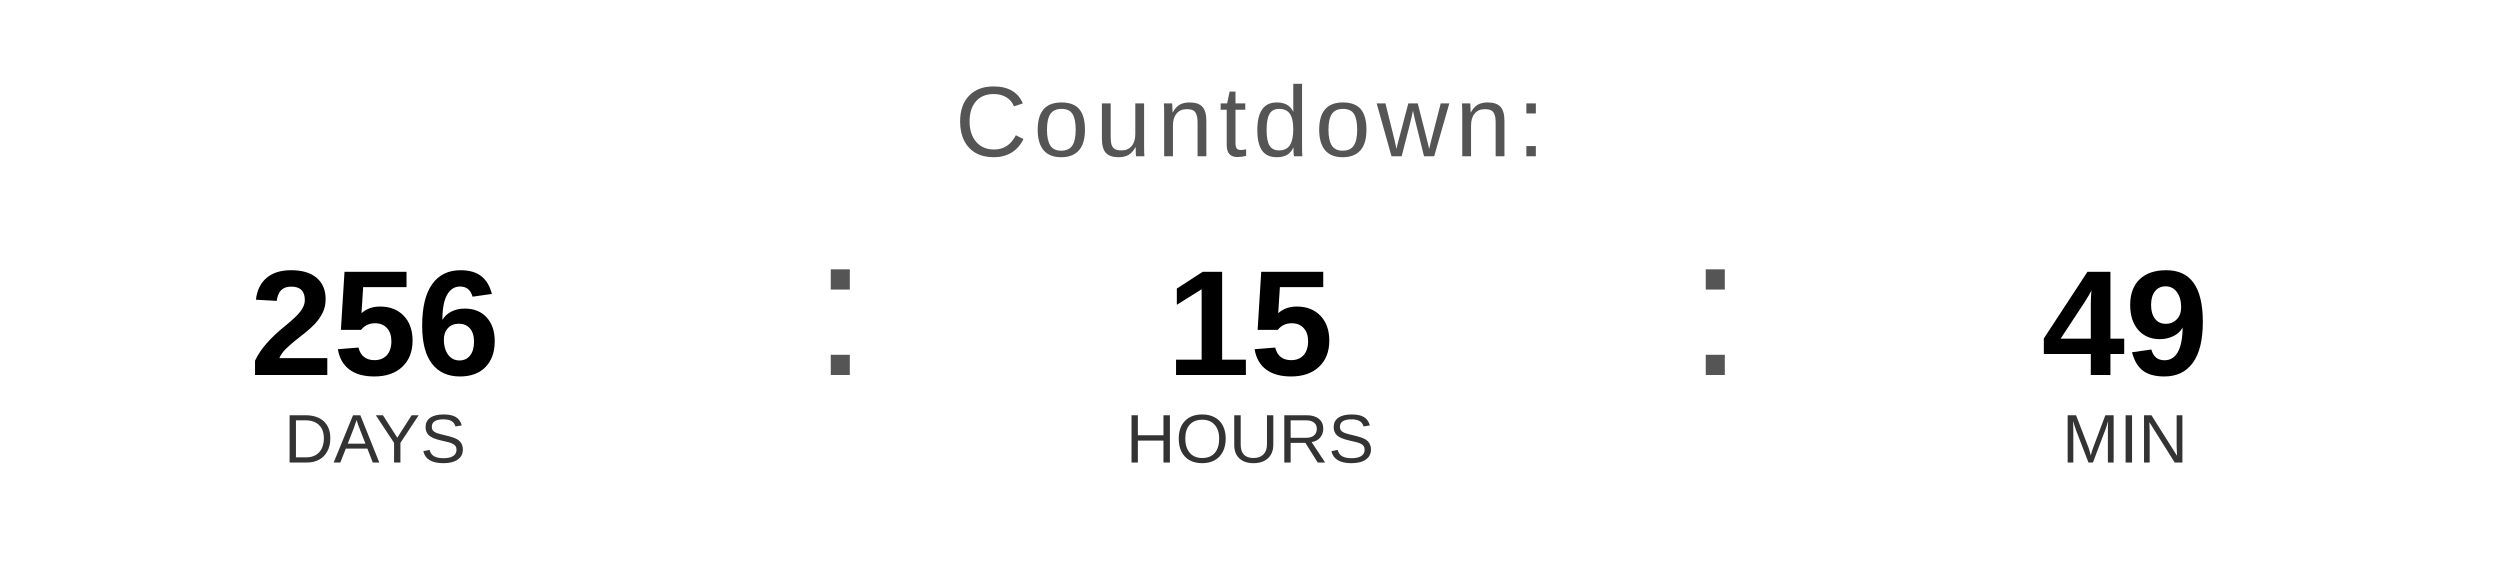
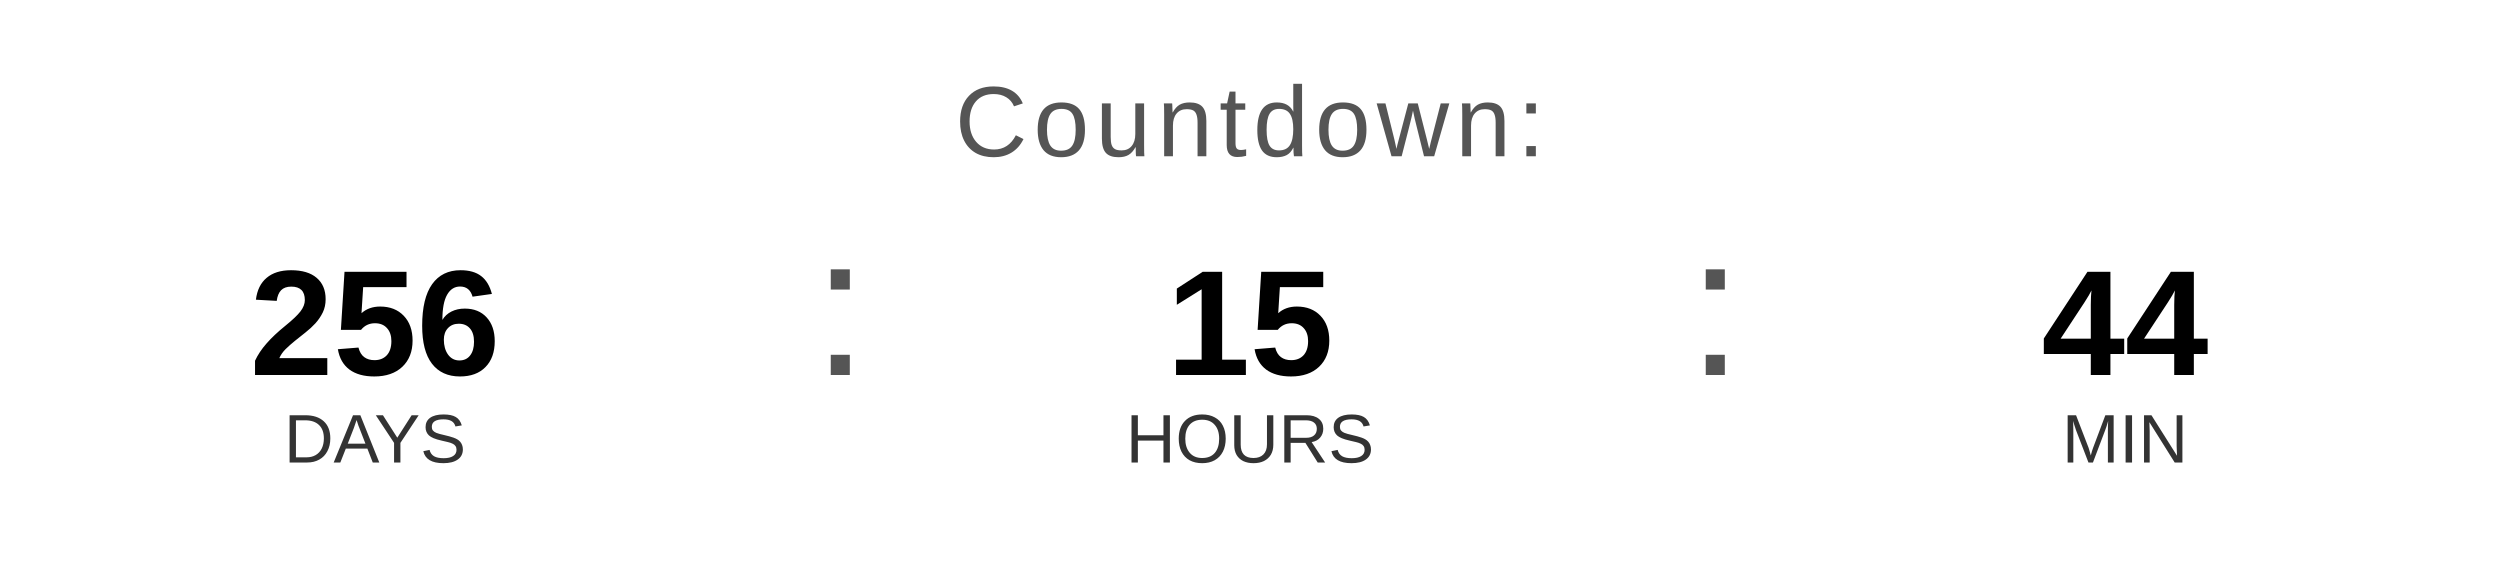
<svg xmlns="http://www.w3.org/2000/svg" width="400" height="90" viewBox="0 0 400 90">
  <text x="200" y="25" font-family="Arial, Helvetica, sans-serif" font-size="16" fill="#555555" text-anchor="middle" letter-spacing="1">
    Countdown:
  </text>
  <text x="60" y="60" font-family="Arial, Helvetica, sans-serif" font-size="24" font-weight="bold" fill="#000000" text-anchor="middle">256</text>
  <text x="60" y="74" font-family="Arial, Helvetica, sans-serif" font-size="11" fill="#333333" text-anchor="middle">DAYS</text>
  <text x="130" y="60" font-family="Arial, sans-serif" font-size="32" fill="#555555">:</text>
  <text x="200" y="60" font-family="Arial, Helvetica, sans-serif" font-size="24" font-weight="bold" fill="#000000" text-anchor="middle">15</text>
  <text x="200" y="74" font-family="Arial, Helvetica, sans-serif" font-size="11" fill="#333333" text-anchor="middle">HOURS</text>
  <text x="270" y="60" font-family="Arial, sans-serif" font-size="32" fill="#555555">:</text>
-   <text x="340" y="60" font-family="Arial, Helvetica, sans-serif" font-size="24" font-weight="bold" fill="#000000" text-anchor="middle">49</text>
+   <text x="340" y="60" font-family="Arial, Helvetica, sans-serif" font-size="24" font-weight="bold" fill="#000000" text-anchor="middle">44</text>
  <text x="340" y="74" font-family="Arial, Helvetica, sans-serif" font-size="11" fill="#333333" text-anchor="middle">MIN</text>
</svg>
